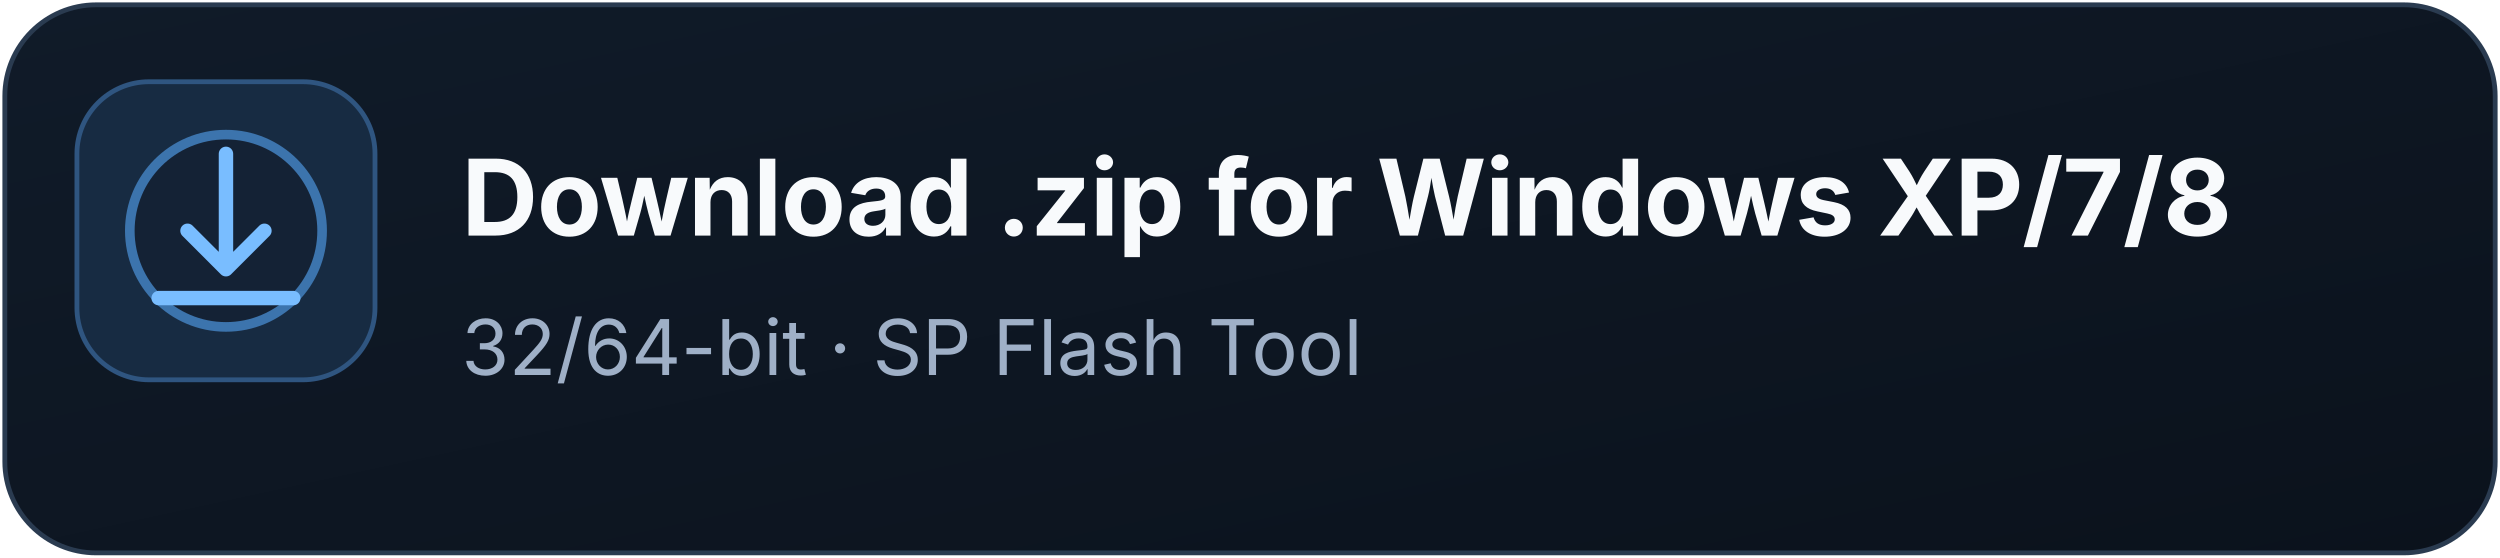
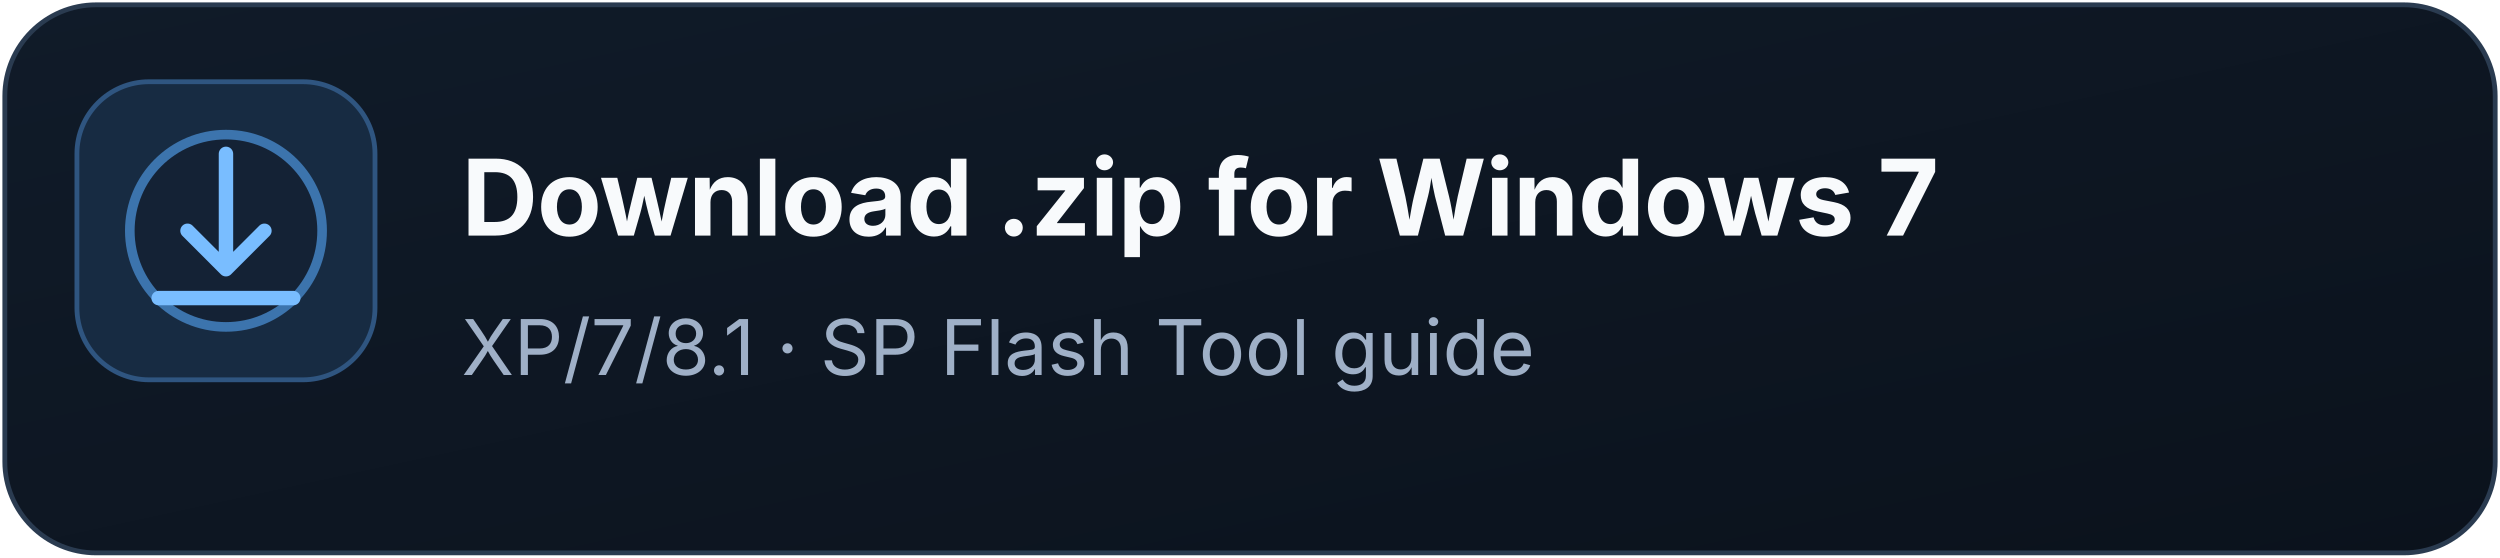
- <svg xmlns="http://www.w3.org/2000/svg" width="520" height="116" viewBox="0 0 520 116" role="img" aria-label="Download .zip for Windows XP/7/8 - 32/64-bit · SP Flash Tool">
+ <svg xmlns="http://www.w3.org/2000/svg" width="520" height="116" viewBox="0 0 520 116" role="img" aria-label="Download .zip for Windows 7 - XP/7/8.1 · SP Flash Tool guide">
  <defs>
    <linearGradient id="card" x1="0" y1="0" x2="1" y2="1">
      <stop offset="0" stop-color="#101b29" />
      <stop offset="1" stop-color="#0b121c" />
    </linearGradient>
    <linearGradient id="edge" x1="0" y1="0" x2="1" y2="0">
      <stop offset="0" stop-color="#35506e" stop-opacity=".2" />
      <stop offset=".5" stop-color="#5b86b5" stop-opacity=".7" />
      <stop offset="1" stop-color="#35506e" stop-opacity=".2" />
    </linearGradient>
  </defs>
  <rect x="1" y="1" width="518" height="114" rx="19" fill="url(#card)" stroke="#2a3b50" />
  <path d="M22 1h476" stroke="url(#edge)" stroke-width="2" />
  <rect x="16" y="17" width="62" height="62" rx="15" fill="#172b42" stroke="#2f5580" />
  <circle cx="47" cy="48" r="20" fill="#142235" stroke="#3c74ad" stroke-width="2" />
  <path d="M47 32v24m0 0l-8-8m8 8l8-8M33 62h28" fill="none" stroke="#79bdff" stroke-width="3" stroke-linecap="round" stroke-linejoin="round" />
-   <text x="96" y="49" fill="#f8fafc" font-family="Inter, -apple-system, BlinkMacSystemFont, 'Segoe UI', sans-serif" font-size="22" font-weight="700" letter-spacing="-.2">Download .zip for Windows XP/7/8</text>
-   <text x="96" y="78" fill="#9fb0c7" font-family="Inter, -apple-system, BlinkMacSystemFont, 'Segoe UI', sans-serif" font-size="16" font-weight="400">32/64-bit · SP Flash Tool</text>
+   <text x="96" y="49" fill="#f8fafc" font-family="Inter, -apple-system, BlinkMacSystemFont, 'Segoe UI', sans-serif" font-size="22" font-weight="700" letter-spacing="-.2">Download .zip for Windows 7</text>
+   <text x="96" y="78" fill="#9fb0c7" font-family="Inter, -apple-system, BlinkMacSystemFont, 'Segoe UI', sans-serif" font-size="16" font-weight="400">XP/7/8.1 · SP Flash Tool guide</text>
</svg>
